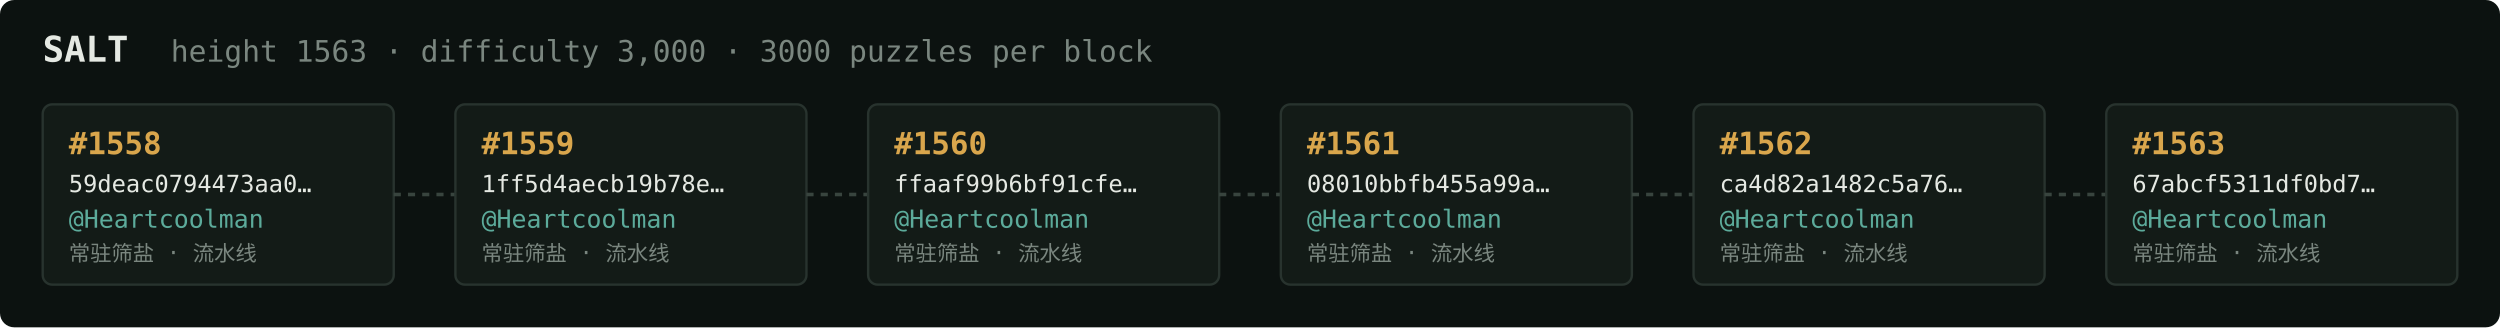
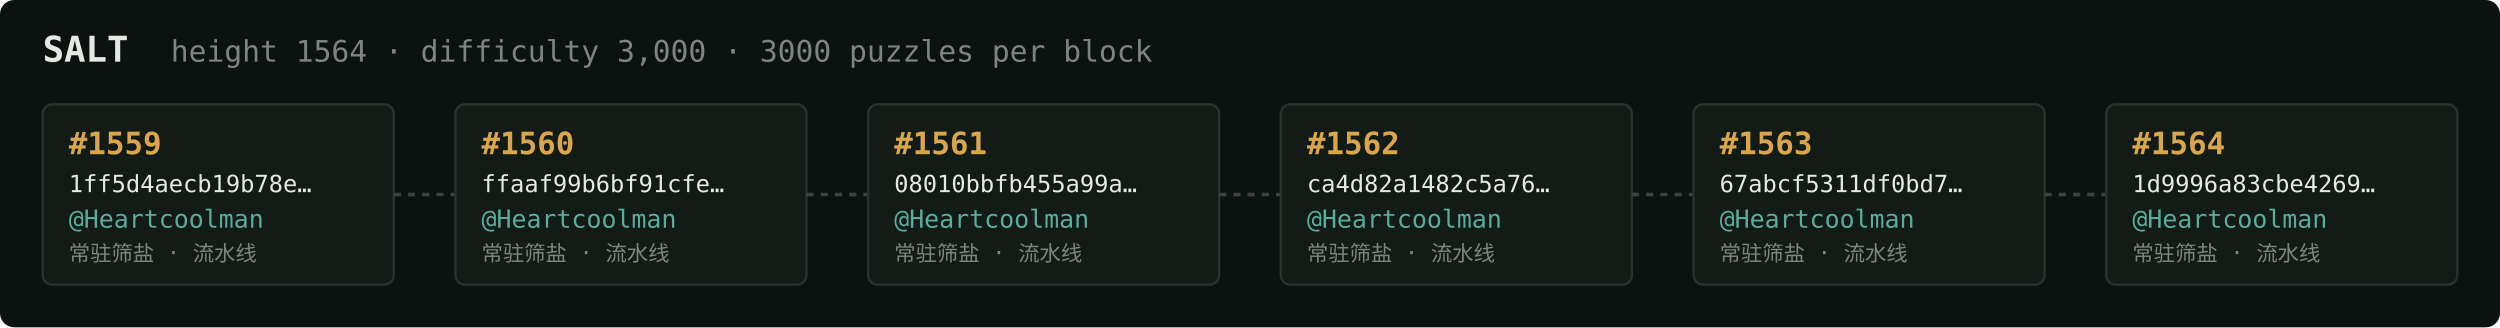
<svg xmlns="http://www.w3.org/2000/svg" width="1054" height="138" viewBox="0 0 1054 138" font-family="ui-monospace,SFMono-Regular,Menlo,monospace">
  <rect fill="#0c1210" width="1054" height="138" rx="6" />
  <text x="18" y="26" fill="#e5e9e3" font-size="15" font-weight="700">SALT</text>
-   <text x="72" y="26" fill="#7a867f" font-size="12.5">height 1563 · difficulty 3,000 · 3000 puzzles per block</text>
+   <text x="72" y="26" fill="#7a867f" font-size="12.5">height 1564 · difficulty 3,000 · 3000 puzzles per block</text>
  <rect x="18" y="44" width="148" height="76" rx="4" fill="#131b17" stroke="#28332e" stroke-width="1" />
-   <text x="29" y="65" fill="#d9a64c" font-size="13" font-weight="700">#1558</text>
-   <text x="29" y="81" fill="#e5e9e3" font-size="10">59deac0794473aa0…</text>
+   <text x="29" y="65" fill="#d9a64c" font-size="13" font-weight="700">#1559</text>
+   <text x="29" y="81" fill="#e5e9e3" font-size="10">1ff5d4aecb19b78e…</text>
  <text x="29" y="96" fill="#5cab9b" font-size="10.5">@Heartcoolman</text>
  <text x="29" y="110" fill="#7a867f" font-size="9">常驻筛盐 · 流水线</text>
  <line x1="166" y1="82.0" x2="192" y2="82.0" stroke="#38443e" stroke-width="1.5" stroke-dasharray="3 3" />
  <rect x="192" y="44" width="148" height="76" rx="4" fill="#131b17" stroke="#28332e" stroke-width="1" />
-   <text x="203" y="65" fill="#d9a64c" font-size="13" font-weight="700">#1559</text>
-   <text x="203" y="81" fill="#e5e9e3" font-size="10">1ff5d4aecb19b78e…</text>
+   <text x="203" y="65" fill="#d9a64c" font-size="13" font-weight="700">#1560</text>
+   <text x="203" y="81" fill="#e5e9e3" font-size="10">ffaaf99b6bf91cfe…</text>
  <text x="203" y="96" fill="#5cab9b" font-size="10.5">@Heartcoolman</text>
  <text x="203" y="110" fill="#7a867f" font-size="9">常驻筛盐 · 流水线</text>
  <line x1="340" y1="82.0" x2="366" y2="82.0" stroke="#38443e" stroke-width="1.5" stroke-dasharray="3 3" />
  <rect x="366" y="44" width="148" height="76" rx="4" fill="#131b17" stroke="#28332e" stroke-width="1" />
-   <text x="377" y="65" fill="#d9a64c" font-size="13" font-weight="700">#1560</text>
-   <text x="377" y="81" fill="#e5e9e3" font-size="10">ffaaf99b6bf91cfe…</text>
+   <text x="377" y="65" fill="#d9a64c" font-size="13" font-weight="700">#1561</text>
+   <text x="377" y="81" fill="#e5e9e3" font-size="10">08010bbfb455a99a…</text>
  <text x="377" y="96" fill="#5cab9b" font-size="10.5">@Heartcoolman</text>
  <text x="377" y="110" fill="#7a867f" font-size="9">常驻筛盐 · 流水线</text>
  <line x1="514" y1="82.0" x2="540" y2="82.0" stroke="#38443e" stroke-width="1.5" stroke-dasharray="3 3" />
  <rect x="540" y="44" width="148" height="76" rx="4" fill="#131b17" stroke="#28332e" stroke-width="1" />
-   <text x="551" y="65" fill="#d9a64c" font-size="13" font-weight="700">#1561</text>
-   <text x="551" y="81" fill="#e5e9e3" font-size="10">08010bbfb455a99a…</text>
+   <text x="551" y="65" fill="#d9a64c" font-size="13" font-weight="700">#1562</text>
+   <text x="551" y="81" fill="#e5e9e3" font-size="10">ca4d82a1482c5a76…</text>
  <text x="551" y="96" fill="#5cab9b" font-size="10.5">@Heartcoolman</text>
  <text x="551" y="110" fill="#7a867f" font-size="9">常驻筛盐 · 流水线</text>
  <line x1="688" y1="82.0" x2="714" y2="82.0" stroke="#38443e" stroke-width="1.5" stroke-dasharray="3 3" />
  <rect x="714" y="44" width="148" height="76" rx="4" fill="#131b17" stroke="#28332e" stroke-width="1" />
-   <text x="725" y="65" fill="#d9a64c" font-size="13" font-weight="700">#1562</text>
-   <text x="725" y="81" fill="#e5e9e3" font-size="10">ca4d82a1482c5a76…</text>
+   <text x="725" y="65" fill="#d9a64c" font-size="13" font-weight="700">#1563</text>
+   <text x="725" y="81" fill="#e5e9e3" font-size="10">67abcf5311df0bd7…</text>
  <text x="725" y="96" fill="#5cab9b" font-size="10.5">@Heartcoolman</text>
  <text x="725" y="110" fill="#7a867f" font-size="9">常驻筛盐 · 流水线</text>
  <line x1="862" y1="82.0" x2="888" y2="82.0" stroke="#38443e" stroke-width="1.5" stroke-dasharray="3 3" />
  <rect x="888" y="44" width="148" height="76" rx="4" fill="#131b17" stroke="#28332e" stroke-width="1" />
-   <text x="899" y="65" fill="#d9a64c" font-size="13" font-weight="700">#1563</text>
-   <text x="899" y="81" fill="#e5e9e3" font-size="10">67abcf5311df0bd7…</text>
+   <text x="899" y="65" fill="#d9a64c" font-size="13" font-weight="700">#1564</text>
+   <text x="899" y="81" fill="#e5e9e3" font-size="10">1d9996a83cbe4269…</text>
  <text x="899" y="96" fill="#5cab9b" font-size="10.5">@Heartcoolman</text>
  <text x="899" y="110" fill="#7a867f" font-size="9">常驻筛盐 · 流水线</text>
</svg>
